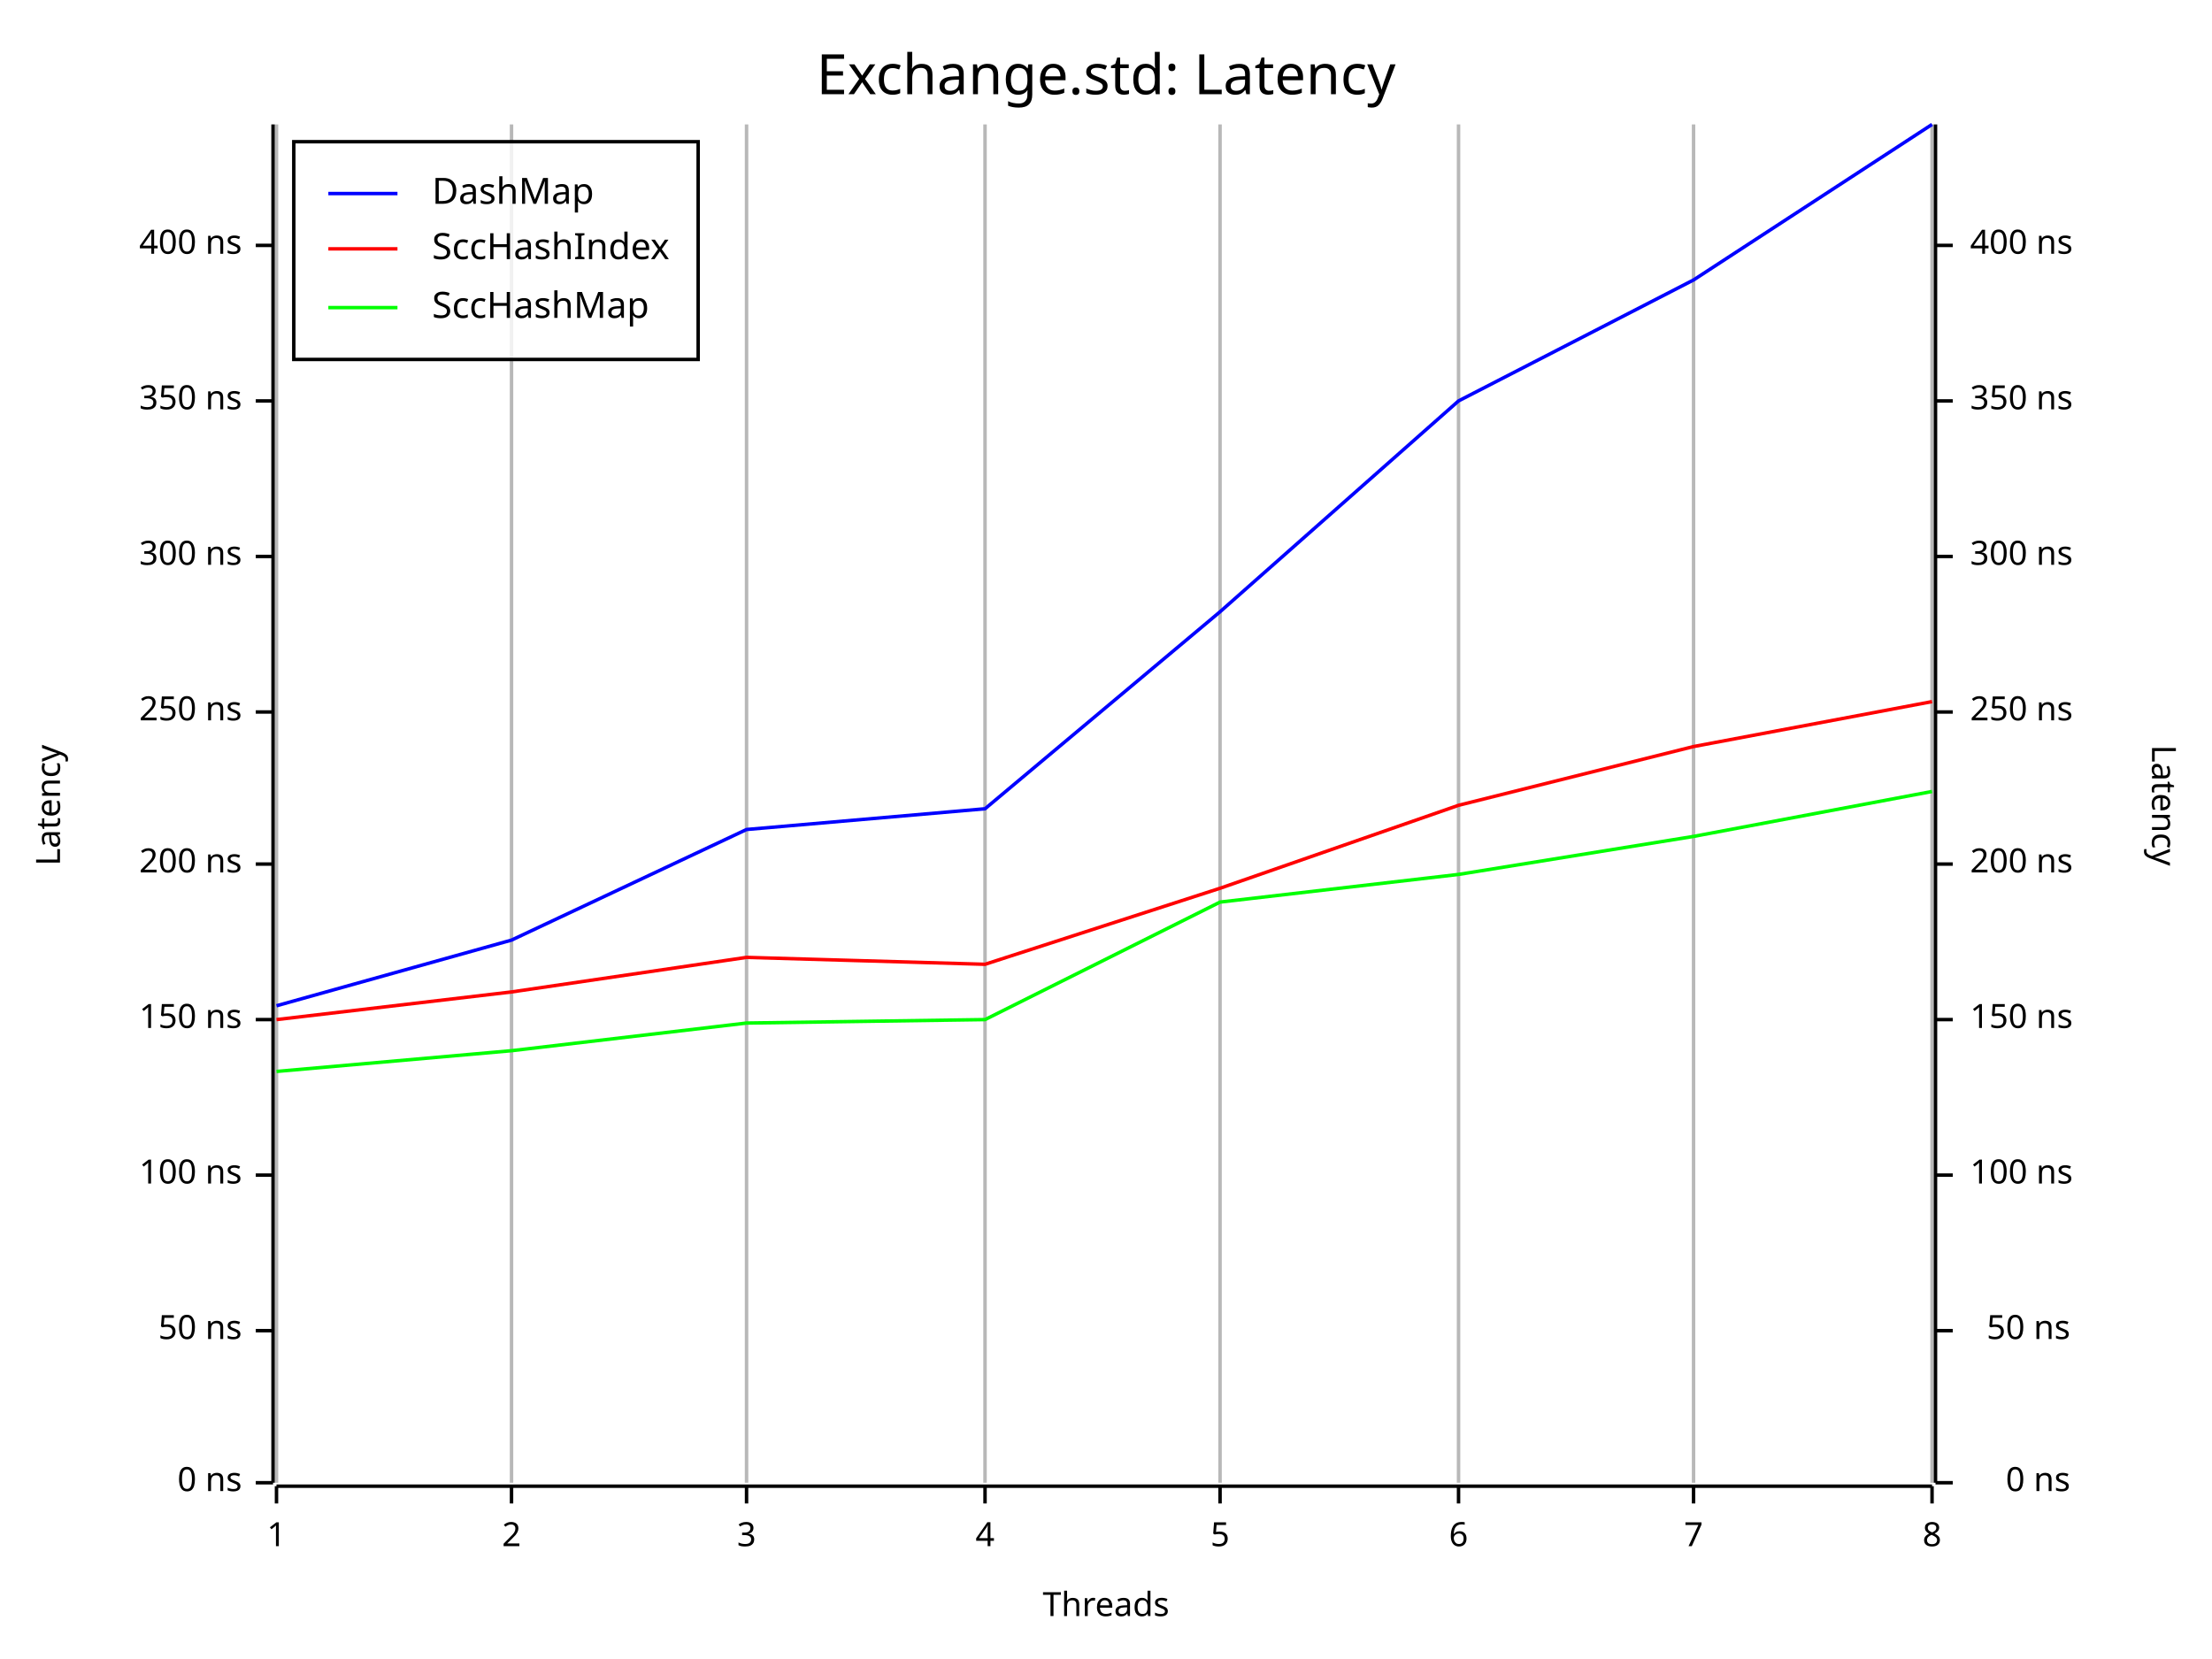
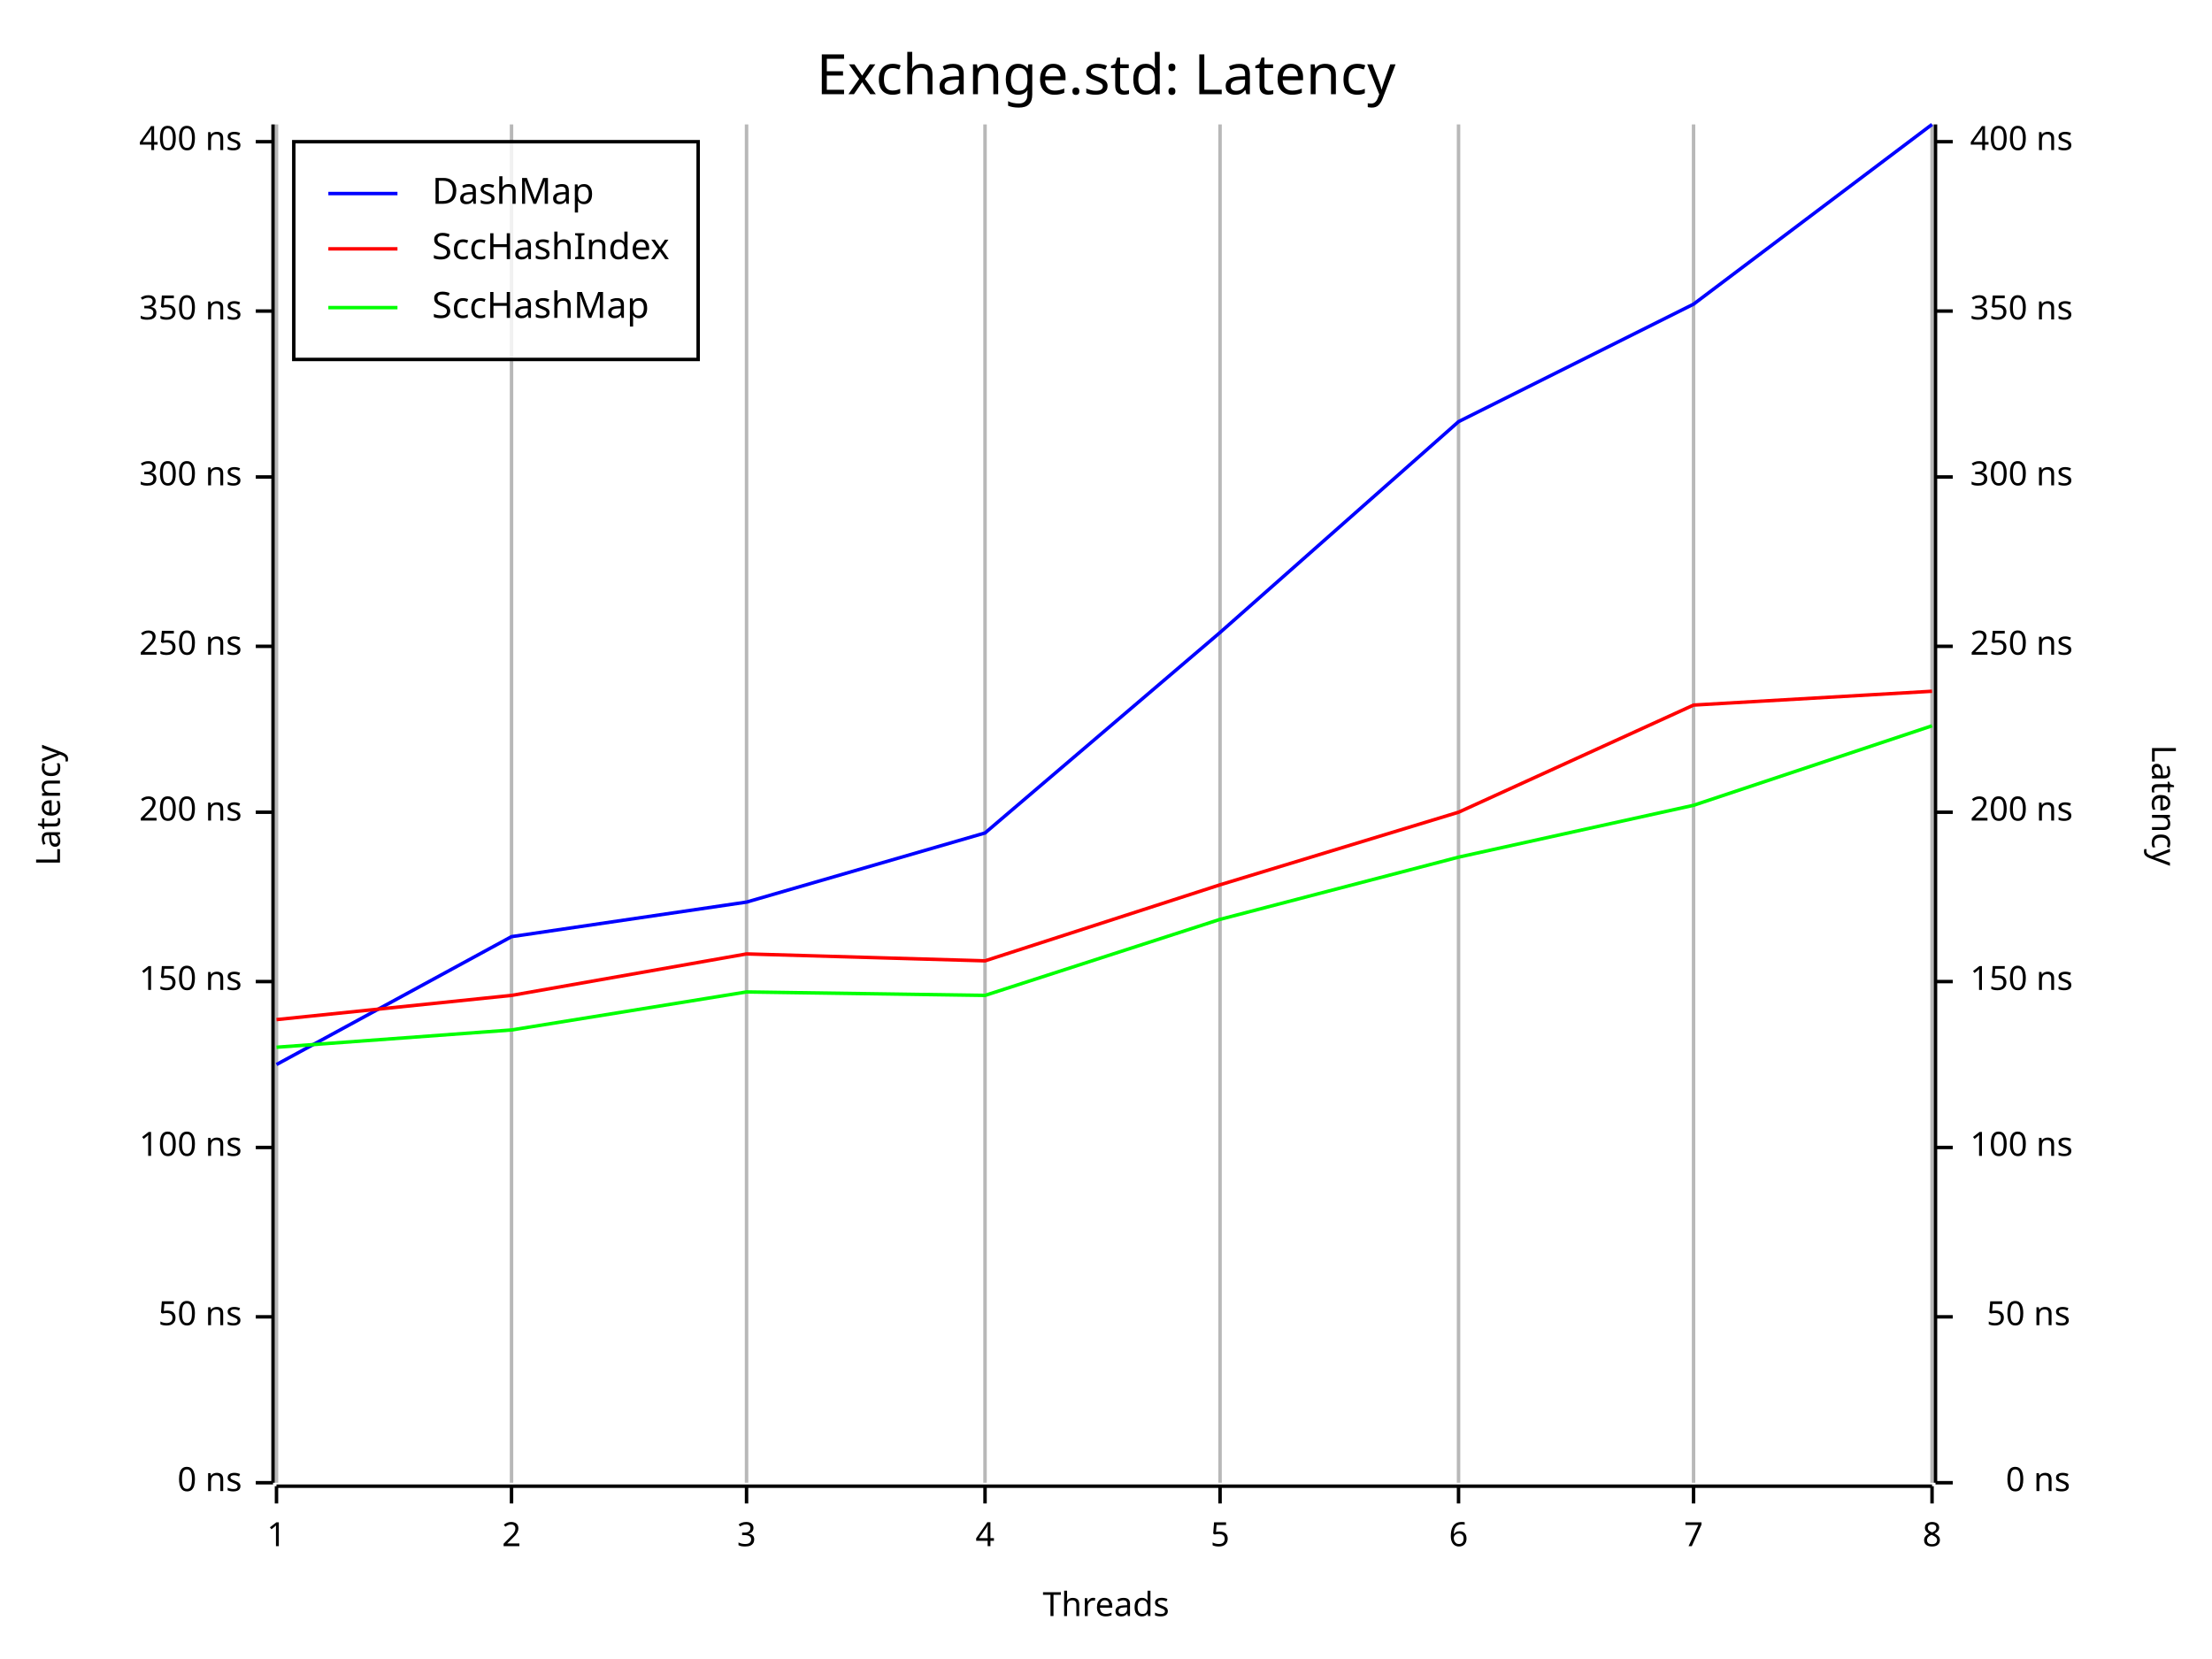
<svg xmlns="http://www.w3.org/2000/svg" width="640" height="480" viewBox="0 0 640 480">
  <rect x="0" y="0" width="640" height="480" opacity="1" fill="#FFFFFF" stroke="none" />
  <text x="320" y="15" dy="0.76em" text-anchor="middle" font-family="Fira Code" font-size="16.129" opacity="1" fill="#000000">
Exchange.std: Latency
</text>
  <line opacity="0.1" stroke="#000000" stroke-width="1" x1="80" y1="429" x2="80" y2="36" />
  <line opacity="0.1" stroke="#000000" stroke-width="1" x1="148" y1="429" x2="148" y2="36" />
  <line opacity="0.1" stroke="#000000" stroke-width="1" x1="216" y1="429" x2="216" y2="36" />
  <line opacity="0.1" stroke="#000000" stroke-width="1" x1="285" y1="429" x2="285" y2="36" />
  <line opacity="0.1" stroke="#000000" stroke-width="1" x1="353" y1="429" x2="353" y2="36" />
  <line opacity="0.1" stroke="#000000" stroke-width="1" x1="422" y1="429" x2="422" y2="36" />
  <line opacity="0.1" stroke="#000000" stroke-width="1" x1="490" y1="429" x2="490" y2="36" />
  <line opacity="0.1" stroke="#000000" stroke-width="1" x1="559" y1="429" x2="559" y2="36" />
  <text x="10" y="233" dy="0.76em" text-anchor="middle" font-family="sans-serif" font-size="9.677" opacity="1" fill="#000000" transform="rotate(270, 10, 233)">
Latency
</text>
  <text x="320" y="470" dy="-0.5ex" text-anchor="middle" font-family="sans-serif" font-size="9.677" opacity="1" fill="#000000">
Threads
</text>
  <text x="630" y="233" dy="0.76em" text-anchor="middle" font-family="sans-serif" font-size="9.677" opacity="1" fill="#000000" transform="rotate(90, 630, 233)">
Latency
</text>
  <line opacity="0.2" stroke="#000000" stroke-width="1" x1="80" y1="429" x2="80" y2="36" />
  <line opacity="0.2" stroke="#000000" stroke-width="1" x1="148" y1="429" x2="148" y2="36" />
  <line opacity="0.2" stroke="#000000" stroke-width="1" x1="216" y1="429" x2="216" y2="36" />
  <line opacity="0.2" stroke="#000000" stroke-width="1" x1="285" y1="429" x2="285" y2="36" />
  <line opacity="0.2" stroke="#000000" stroke-width="1" x1="353" y1="429" x2="353" y2="36" />
  <line opacity="0.2" stroke="#000000" stroke-width="1" x1="422" y1="429" x2="422" y2="36" />
  <line opacity="0.2" stroke="#000000" stroke-width="1" x1="490" y1="429" x2="490" y2="36" />
  <line opacity="0.2" stroke="#000000" stroke-width="1" x1="559" y1="429" x2="559" y2="36" />
  <polyline fill="none" opacity="1" stroke="#000000" stroke-width="1" points="79,36 79,429 " />
  <text x="70" y="429" dy="0.5ex" text-anchor="end" font-family="sans-serif" font-size="9.677" opacity="1" fill="#000000">
0 ns
</text>
  <polyline fill="none" opacity="1" stroke="#000000" stroke-width="1" points="74,429 79,429 " />
-   <text x="70" y="385" dy="0.5ex" text-anchor="end" font-family="sans-serif" font-size="9.677" opacity="1" fill="#000000">
+   <text x="70" y="381" dy="0.5ex" text-anchor="end" font-family="sans-serif" font-size="9.677" opacity="1" fill="#000000">
50 ns
</text>
-   <polyline fill="none" opacity="1" stroke="#000000" stroke-width="1" points="74,385 79,385 " />
-   <text x="70" y="340" dy="0.5ex" text-anchor="end" font-family="sans-serif" font-size="9.677" opacity="1" fill="#000000">
+   <polyline fill="none" opacity="1" stroke="#000000" stroke-width="1" points="74,381 79,381 " />
+   <text x="70" y="332" dy="0.5ex" text-anchor="end" font-family="sans-serif" font-size="9.677" opacity="1" fill="#000000">
100 ns
</text>
-   <polyline fill="none" opacity="1" stroke="#000000" stroke-width="1" points="74,340 79,340 " />
-   <text x="70" y="295" dy="0.5ex" text-anchor="end" font-family="sans-serif" font-size="9.677" opacity="1" fill="#000000">
+   <polyline fill="none" opacity="1" stroke="#000000" stroke-width="1" points="74,332 79,332 " />
+   <text x="70" y="284" dy="0.5ex" text-anchor="end" font-family="sans-serif" font-size="9.677" opacity="1" fill="#000000">
150 ns
</text>
-   <polyline fill="none" opacity="1" stroke="#000000" stroke-width="1" points="74,295 79,295 " />
-   <text x="70" y="250" dy="0.5ex" text-anchor="end" font-family="sans-serif" font-size="9.677" opacity="1" fill="#000000">
+   <polyline fill="none" opacity="1" stroke="#000000" stroke-width="1" points="74,284 79,284 " />
+   <text x="70" y="235" dy="0.5ex" text-anchor="end" font-family="sans-serif" font-size="9.677" opacity="1" fill="#000000">
200 ns
</text>
-   <polyline fill="none" opacity="1" stroke="#000000" stroke-width="1" points="74,250 79,250 " />
-   <text x="70" y="206" dy="0.5ex" text-anchor="end" font-family="sans-serif" font-size="9.677" opacity="1" fill="#000000">
+   <polyline fill="none" opacity="1" stroke="#000000" stroke-width="1" points="74,235 79,235 " />
+   <text x="70" y="187" dy="0.5ex" text-anchor="end" font-family="sans-serif" font-size="9.677" opacity="1" fill="#000000">
250 ns
</text>
-   <polyline fill="none" opacity="1" stroke="#000000" stroke-width="1" points="74,206 79,206 " />
-   <text x="70" y="161" dy="0.5ex" text-anchor="end" font-family="sans-serif" font-size="9.677" opacity="1" fill="#000000">
+   <polyline fill="none" opacity="1" stroke="#000000" stroke-width="1" points="74,187 79,187 " />
+   <text x="70" y="138" dy="0.5ex" text-anchor="end" font-family="sans-serif" font-size="9.677" opacity="1" fill="#000000">
300 ns
</text>
-   <polyline fill="none" opacity="1" stroke="#000000" stroke-width="1" points="74,161 79,161 " />
-   <text x="70" y="116" dy="0.5ex" text-anchor="end" font-family="sans-serif" font-size="9.677" opacity="1" fill="#000000">
+   <polyline fill="none" opacity="1" stroke="#000000" stroke-width="1" points="74,138 79,138 " />
+   <text x="70" y="90" dy="0.5ex" text-anchor="end" font-family="sans-serif" font-size="9.677" opacity="1" fill="#000000">
350 ns
</text>
-   <polyline fill="none" opacity="1" stroke="#000000" stroke-width="1" points="74,116 79,116 " />
-   <text x="70" y="71" dy="0.5ex" text-anchor="end" font-family="sans-serif" font-size="9.677" opacity="1" fill="#000000">
+   <polyline fill="none" opacity="1" stroke="#000000" stroke-width="1" points="74,90 79,90 " />
+   <text x="70" y="41" dy="0.5ex" text-anchor="end" font-family="sans-serif" font-size="9.677" opacity="1" fill="#000000">
400 ns
</text>
-   <polyline fill="none" opacity="1" stroke="#000000" stroke-width="1" points="74,71 79,71 " />
+   <polyline fill="none" opacity="1" stroke="#000000" stroke-width="1" points="74,41 79,41 " />
  <polyline fill="none" opacity="1" stroke="#000000" stroke-width="1" points="80,430 559,430 " />
  <text x="80" y="440" dy="0.76em" text-anchor="middle" font-family="sans-serif" font-size="9.677" opacity="1" fill="#000000">
1
</text>
  <polyline fill="none" opacity="1" stroke="#000000" stroke-width="1" points="80,430 80,435 " />
  <text x="148" y="440" dy="0.76em" text-anchor="middle" font-family="sans-serif" font-size="9.677" opacity="1" fill="#000000">
2
</text>
  <polyline fill="none" opacity="1" stroke="#000000" stroke-width="1" points="148,430 148,435 " />
  <text x="216" y="440" dy="0.76em" text-anchor="middle" font-family="sans-serif" font-size="9.677" opacity="1" fill="#000000">
3
</text>
  <polyline fill="none" opacity="1" stroke="#000000" stroke-width="1" points="216,430 216,435 " />
  <text x="285" y="440" dy="0.76em" text-anchor="middle" font-family="sans-serif" font-size="9.677" opacity="1" fill="#000000">
4
</text>
  <polyline fill="none" opacity="1" stroke="#000000" stroke-width="1" points="285,430 285,435 " />
  <text x="353" y="440" dy="0.76em" text-anchor="middle" font-family="sans-serif" font-size="9.677" opacity="1" fill="#000000">
5
</text>
  <polyline fill="none" opacity="1" stroke="#000000" stroke-width="1" points="353,430 353,435 " />
  <text x="422" y="440" dy="0.76em" text-anchor="middle" font-family="sans-serif" font-size="9.677" opacity="1" fill="#000000">
6
</text>
  <polyline fill="none" opacity="1" stroke="#000000" stroke-width="1" points="422,430 422,435 " />
  <text x="490" y="440" dy="0.76em" text-anchor="middle" font-family="sans-serif" font-size="9.677" opacity="1" fill="#000000">
7
</text>
  <polyline fill="none" opacity="1" stroke="#000000" stroke-width="1" points="490,430 490,435 " />
  <text x="559" y="440" dy="0.76em" text-anchor="middle" font-family="sans-serif" font-size="9.677" opacity="1" fill="#000000">
8
</text>
  <polyline fill="none" opacity="1" stroke="#000000" stroke-width="1" points="559,430 559,435 " />
  <polyline fill="none" opacity="1" stroke="#000000" stroke-width="1" points="560,36 560,429 " />
  <text x="599" y="429" dy="0.5ex" text-anchor="end" font-family="sans-serif" font-size="9.677" opacity="1" fill="#000000">
0 ns
</text>
  <polyline fill="none" opacity="1" stroke="#000000" stroke-width="1" points="560,429 565,429 " />
-   <text x="599" y="385" dy="0.5ex" text-anchor="end" font-family="sans-serif" font-size="9.677" opacity="1" fill="#000000">
+   <text x="599" y="381" dy="0.5ex" text-anchor="end" font-family="sans-serif" font-size="9.677" opacity="1" fill="#000000">
50 ns
</text>
-   <polyline fill="none" opacity="1" stroke="#000000" stroke-width="1" points="560,385 565,385 " />
-   <text x="570" y="340" dy="0.5ex" text-anchor="start" font-family="sans-serif" font-size="9.677" opacity="1" fill="#000000">
+   <polyline fill="none" opacity="1" stroke="#000000" stroke-width="1" points="560,381 565,381 " />
+   <text x="570" y="332" dy="0.5ex" text-anchor="start" font-family="sans-serif" font-size="9.677" opacity="1" fill="#000000">
100 ns
</text>
-   <polyline fill="none" opacity="1" stroke="#000000" stroke-width="1" points="560,340 565,340 " />
-   <text x="570" y="295" dy="0.5ex" text-anchor="start" font-family="sans-serif" font-size="9.677" opacity="1" fill="#000000">
+   <polyline fill="none" opacity="1" stroke="#000000" stroke-width="1" points="560,332 565,332 " />
+   <text x="570" y="284" dy="0.5ex" text-anchor="start" font-family="sans-serif" font-size="9.677" opacity="1" fill="#000000">
150 ns
</text>
-   <polyline fill="none" opacity="1" stroke="#000000" stroke-width="1" points="560,295 565,295 " />
-   <text x="570" y="250" dy="0.5ex" text-anchor="start" font-family="sans-serif" font-size="9.677" opacity="1" fill="#000000">
+   <polyline fill="none" opacity="1" stroke="#000000" stroke-width="1" points="560,284 565,284 " />
+   <text x="570" y="235" dy="0.5ex" text-anchor="start" font-family="sans-serif" font-size="9.677" opacity="1" fill="#000000">
200 ns
</text>
-   <polyline fill="none" opacity="1" stroke="#000000" stroke-width="1" points="560,250 565,250 " />
-   <text x="570" y="206" dy="0.5ex" text-anchor="start" font-family="sans-serif" font-size="9.677" opacity="1" fill="#000000">
+   <polyline fill="none" opacity="1" stroke="#000000" stroke-width="1" points="560,235 565,235 " />
+   <text x="570" y="187" dy="0.5ex" text-anchor="start" font-family="sans-serif" font-size="9.677" opacity="1" fill="#000000">
250 ns
</text>
-   <polyline fill="none" opacity="1" stroke="#000000" stroke-width="1" points="560,206 565,206 " />
-   <text x="570" y="161" dy="0.5ex" text-anchor="start" font-family="sans-serif" font-size="9.677" opacity="1" fill="#000000">
+   <polyline fill="none" opacity="1" stroke="#000000" stroke-width="1" points="560,187 565,187 " />
+   <text x="570" y="138" dy="0.5ex" text-anchor="start" font-family="sans-serif" font-size="9.677" opacity="1" fill="#000000">
300 ns
</text>
-   <polyline fill="none" opacity="1" stroke="#000000" stroke-width="1" points="560,161 565,161 " />
-   <text x="570" y="116" dy="0.5ex" text-anchor="start" font-family="sans-serif" font-size="9.677" opacity="1" fill="#000000">
+   <polyline fill="none" opacity="1" stroke="#000000" stroke-width="1" points="560,138 565,138 " />
+   <text x="570" y="90" dy="0.5ex" text-anchor="start" font-family="sans-serif" font-size="9.677" opacity="1" fill="#000000">
350 ns
</text>
-   <polyline fill="none" opacity="1" stroke="#000000" stroke-width="1" points="560,116 565,116 " />
-   <text x="570" y="71" dy="0.5ex" text-anchor="start" font-family="sans-serif" font-size="9.677" opacity="1" fill="#000000">
+   <polyline fill="none" opacity="1" stroke="#000000" stroke-width="1" points="560,90 565,90 " />
+   <text x="570" y="41" dy="0.5ex" text-anchor="start" font-family="sans-serif" font-size="9.677" opacity="1" fill="#000000">
400 ns
</text>
-   <polyline fill="none" opacity="1" stroke="#000000" stroke-width="1" points="560,71 565,71 " />
-   <polyline fill="none" opacity="1" stroke="#0000FF" stroke-width="1" points="80,291 148,272 216,240 285,234 353,177 422,116 490,81 559,36 " />
-   <polyline fill="none" opacity="1" stroke="#FF0000" stroke-width="1" points="80,295 148,287 216,277 285,279 353,257 422,233 490,216 559,203 " />
-   <polyline fill="none" opacity="1" stroke="#00FF00" stroke-width="1" points="80,310 148,304 216,296 285,295 353,261 422,253 490,242 559,229 " />
+   <polyline fill="none" opacity="1" stroke="#000000" stroke-width="1" points="560,41 565,41 " />
+   <polyline fill="none" opacity="1" stroke="#0000FF" stroke-width="1" points="80,308 148,271 216,261 285,241 353,183 422,122 490,88 559,36 " />
+   <polyline fill="none" opacity="1" stroke="#FF0000" stroke-width="1" points="80,295 148,288 216,276 285,278 353,256 422,235 490,204 559,200 " />
+   <polyline fill="none" opacity="1" stroke="#00FF00" stroke-width="1" points="80,303 148,298 216,287 285,288 353,266 422,248 490,233 559,210 " />
  <rect x="85" y="41" width="117" height="63" opacity="0.8" fill="#FFFFFF" stroke="none" />
  <rect x="85" y="41" width="117" height="63" opacity="1" fill="none" stroke="#000000" />
  <text x="125" y="51" dy="0.76em" text-anchor="start" font-family="Fira Code" font-size="10.484" opacity="1" fill="#000000">
DashMap
</text>
  <text x="125" y="67" dy="0.76em" text-anchor="start" font-family="Fira Code" font-size="10.484" opacity="1" fill="#000000">
SccHashIndex
</text>
  <text x="125" y="84" dy="0.76em" text-anchor="start" font-family="Fira Code" font-size="10.484" opacity="1" fill="#000000">
SccHashMap
</text>
  <polyline fill="none" opacity="1" stroke="#0000FF" stroke-width="1" points="95,56 115,56 " />
  <polyline fill="none" opacity="1" stroke="#FF0000" stroke-width="1" points="95,72 115,72 " />
  <polyline fill="none" opacity="1" stroke="#00FF00" stroke-width="1" points="95,89 115,89 " />
</svg>
